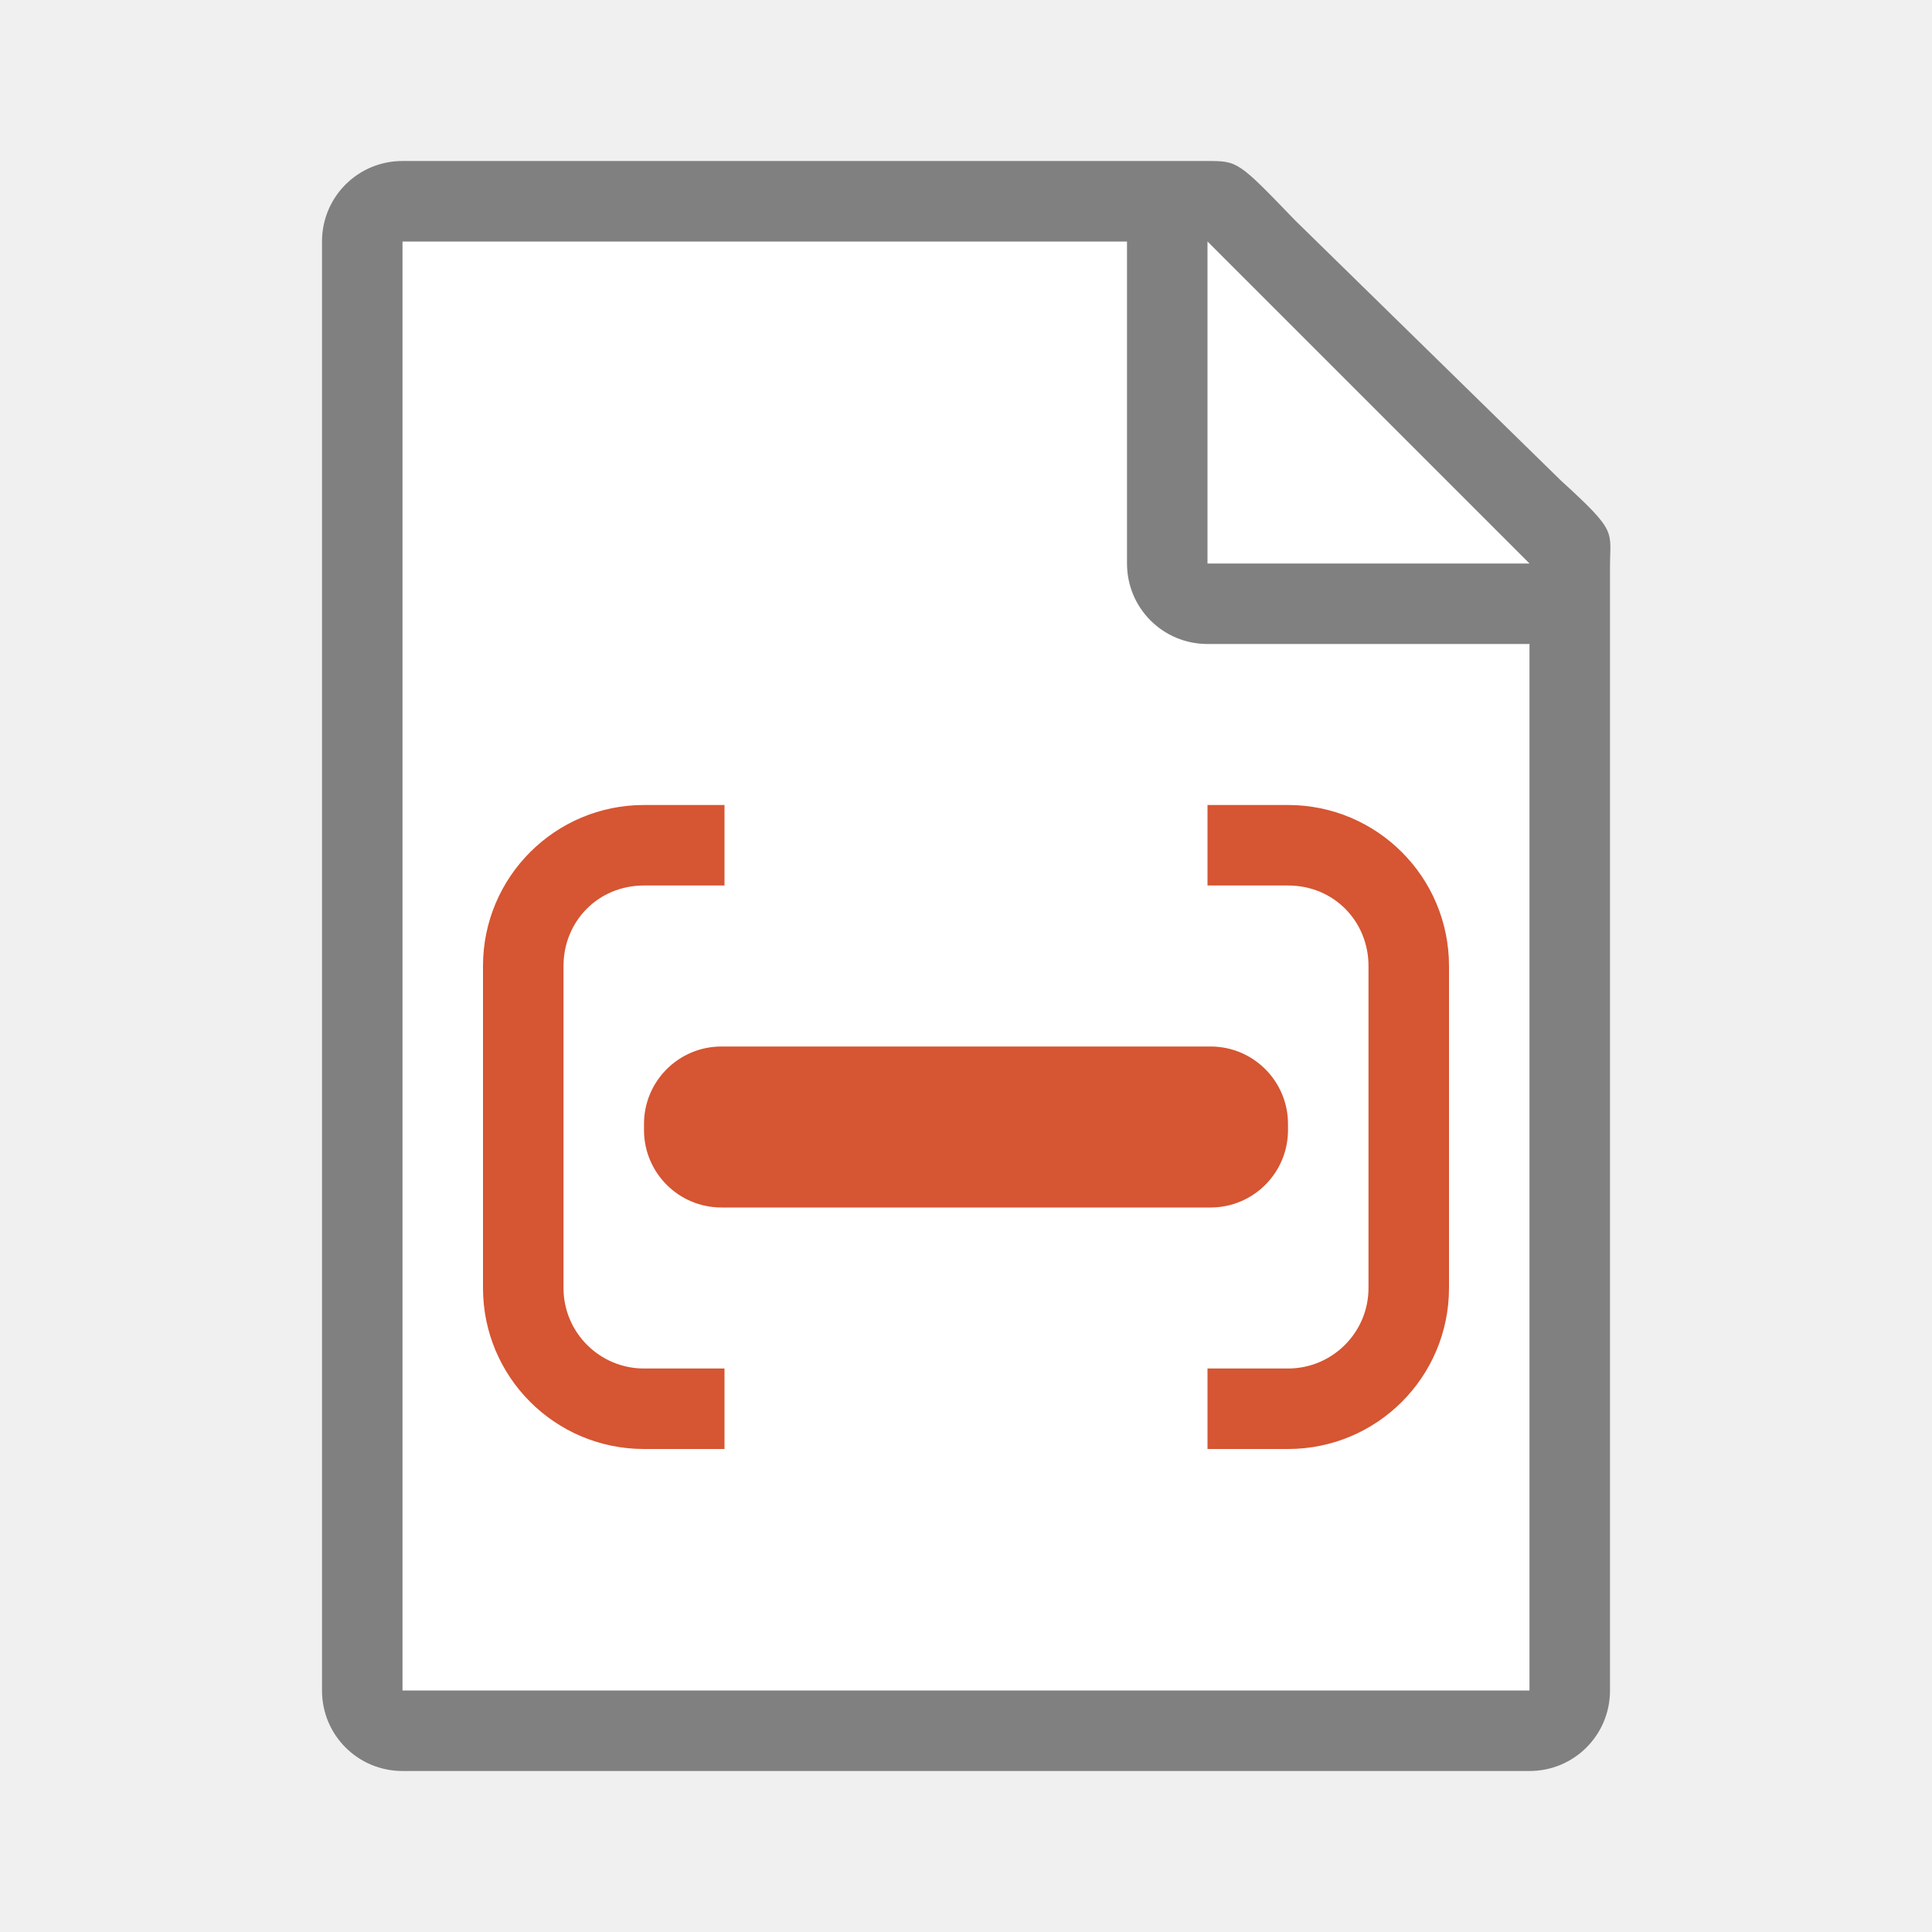
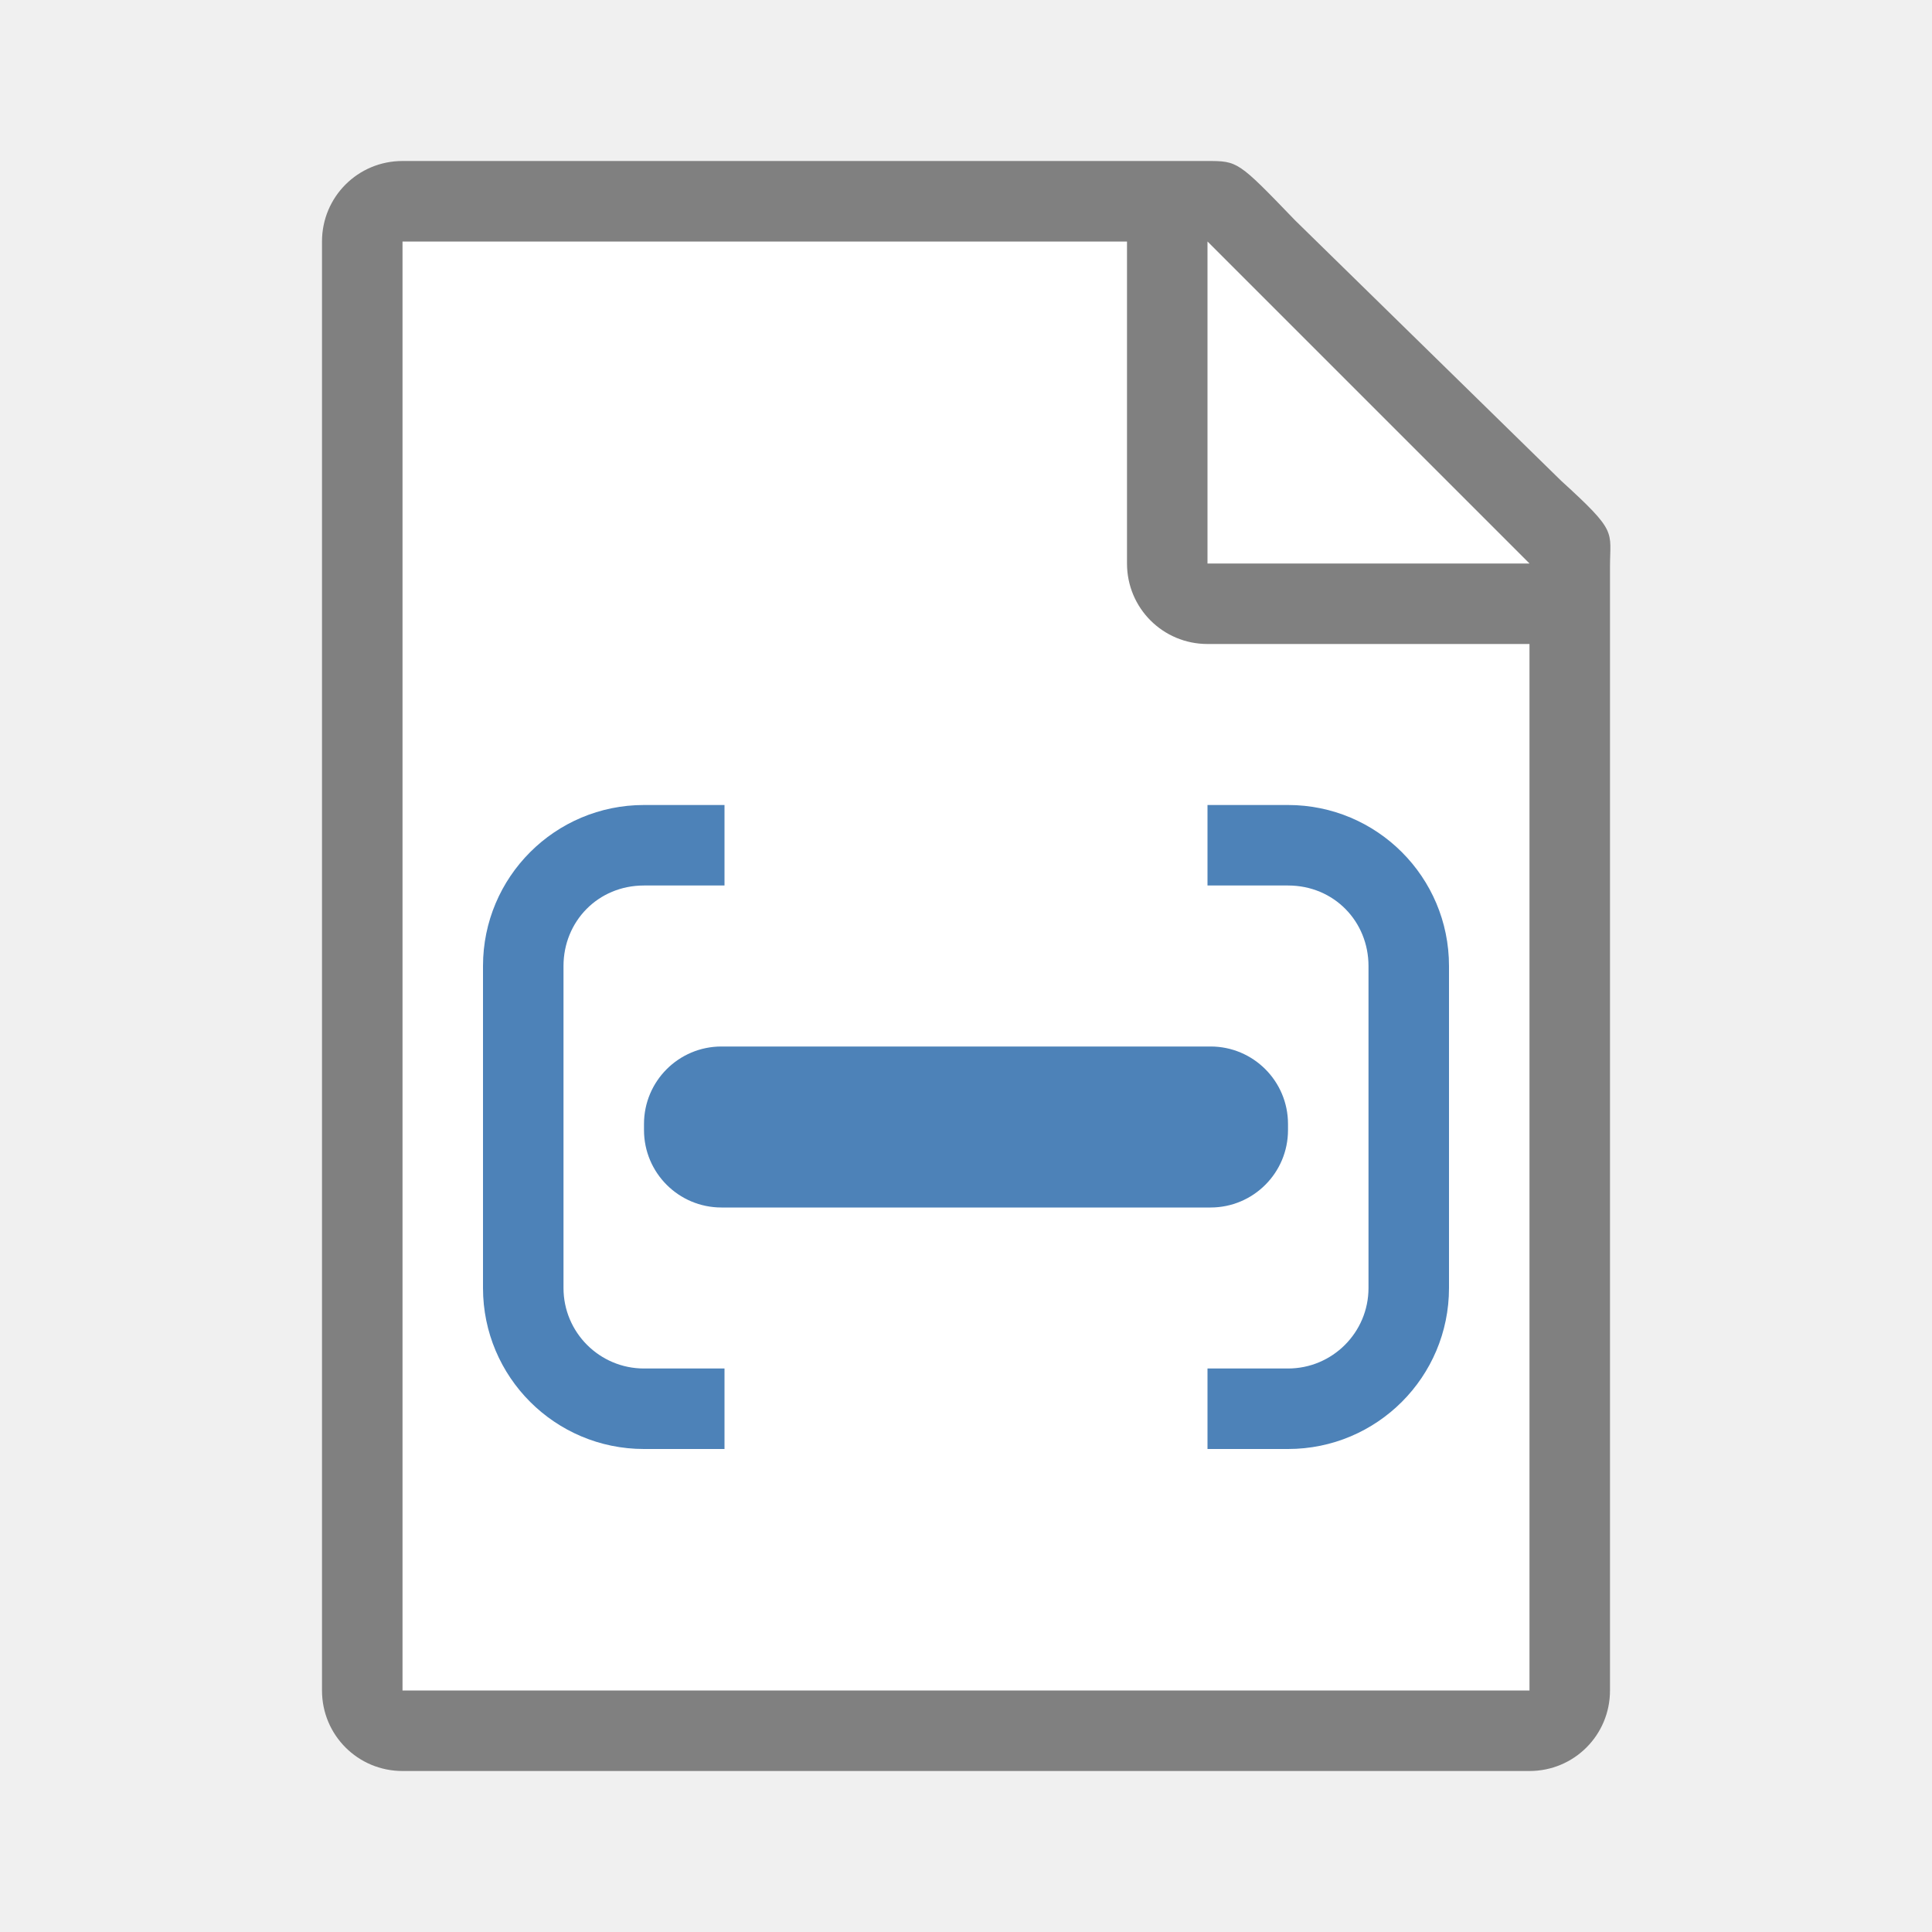
<svg xmlns="http://www.w3.org/2000/svg" viewBox="0 0 24 24">
  <path d="m5 3v18h14v-14.271l-4-3.729z" fill="#fff" />
  <path d="m5 2c-.554 0-1 .446-1 1v18c0 .554.446 1 1 1h14c .554 0 1-.446 1-1v-10.109-3.641-.208c0-.451.099-.427-.605-1.068l-3.307-3.237c-.71-.737-.711-.737-1.095-.737h-.332-.662zm0 1h9v4c0 .554.446 1 1 1h4v13h-14z" fill="#808080" />
  <path d="m15 7h4l-4-4z" fill="#fff" fill-rule="evenodd" />
-   <g fill="#d65532">
+   <g fill="#4d82b8">
    <rect height="2" ry=".962" width="8" x="8" y="13" />
    <path d="m8 10c-1.105 0-2 .895-2 2v4c0 1.105.895 2 2 2h1v-1h-1c-.552 0-1-.448-1-1v-.281-3.719c0-.552.427-1 1-1h1v-1z" />
    <path d="m16 10c1.105 0 2 .895 2 2v4c0 1.105-.895 2-2 2h-1v-1h1c .552 0 1-.448 1-1v-.281-3.719c0-.552-.427-1-1-1h-1v-1z" />
  </g>
</svg>
